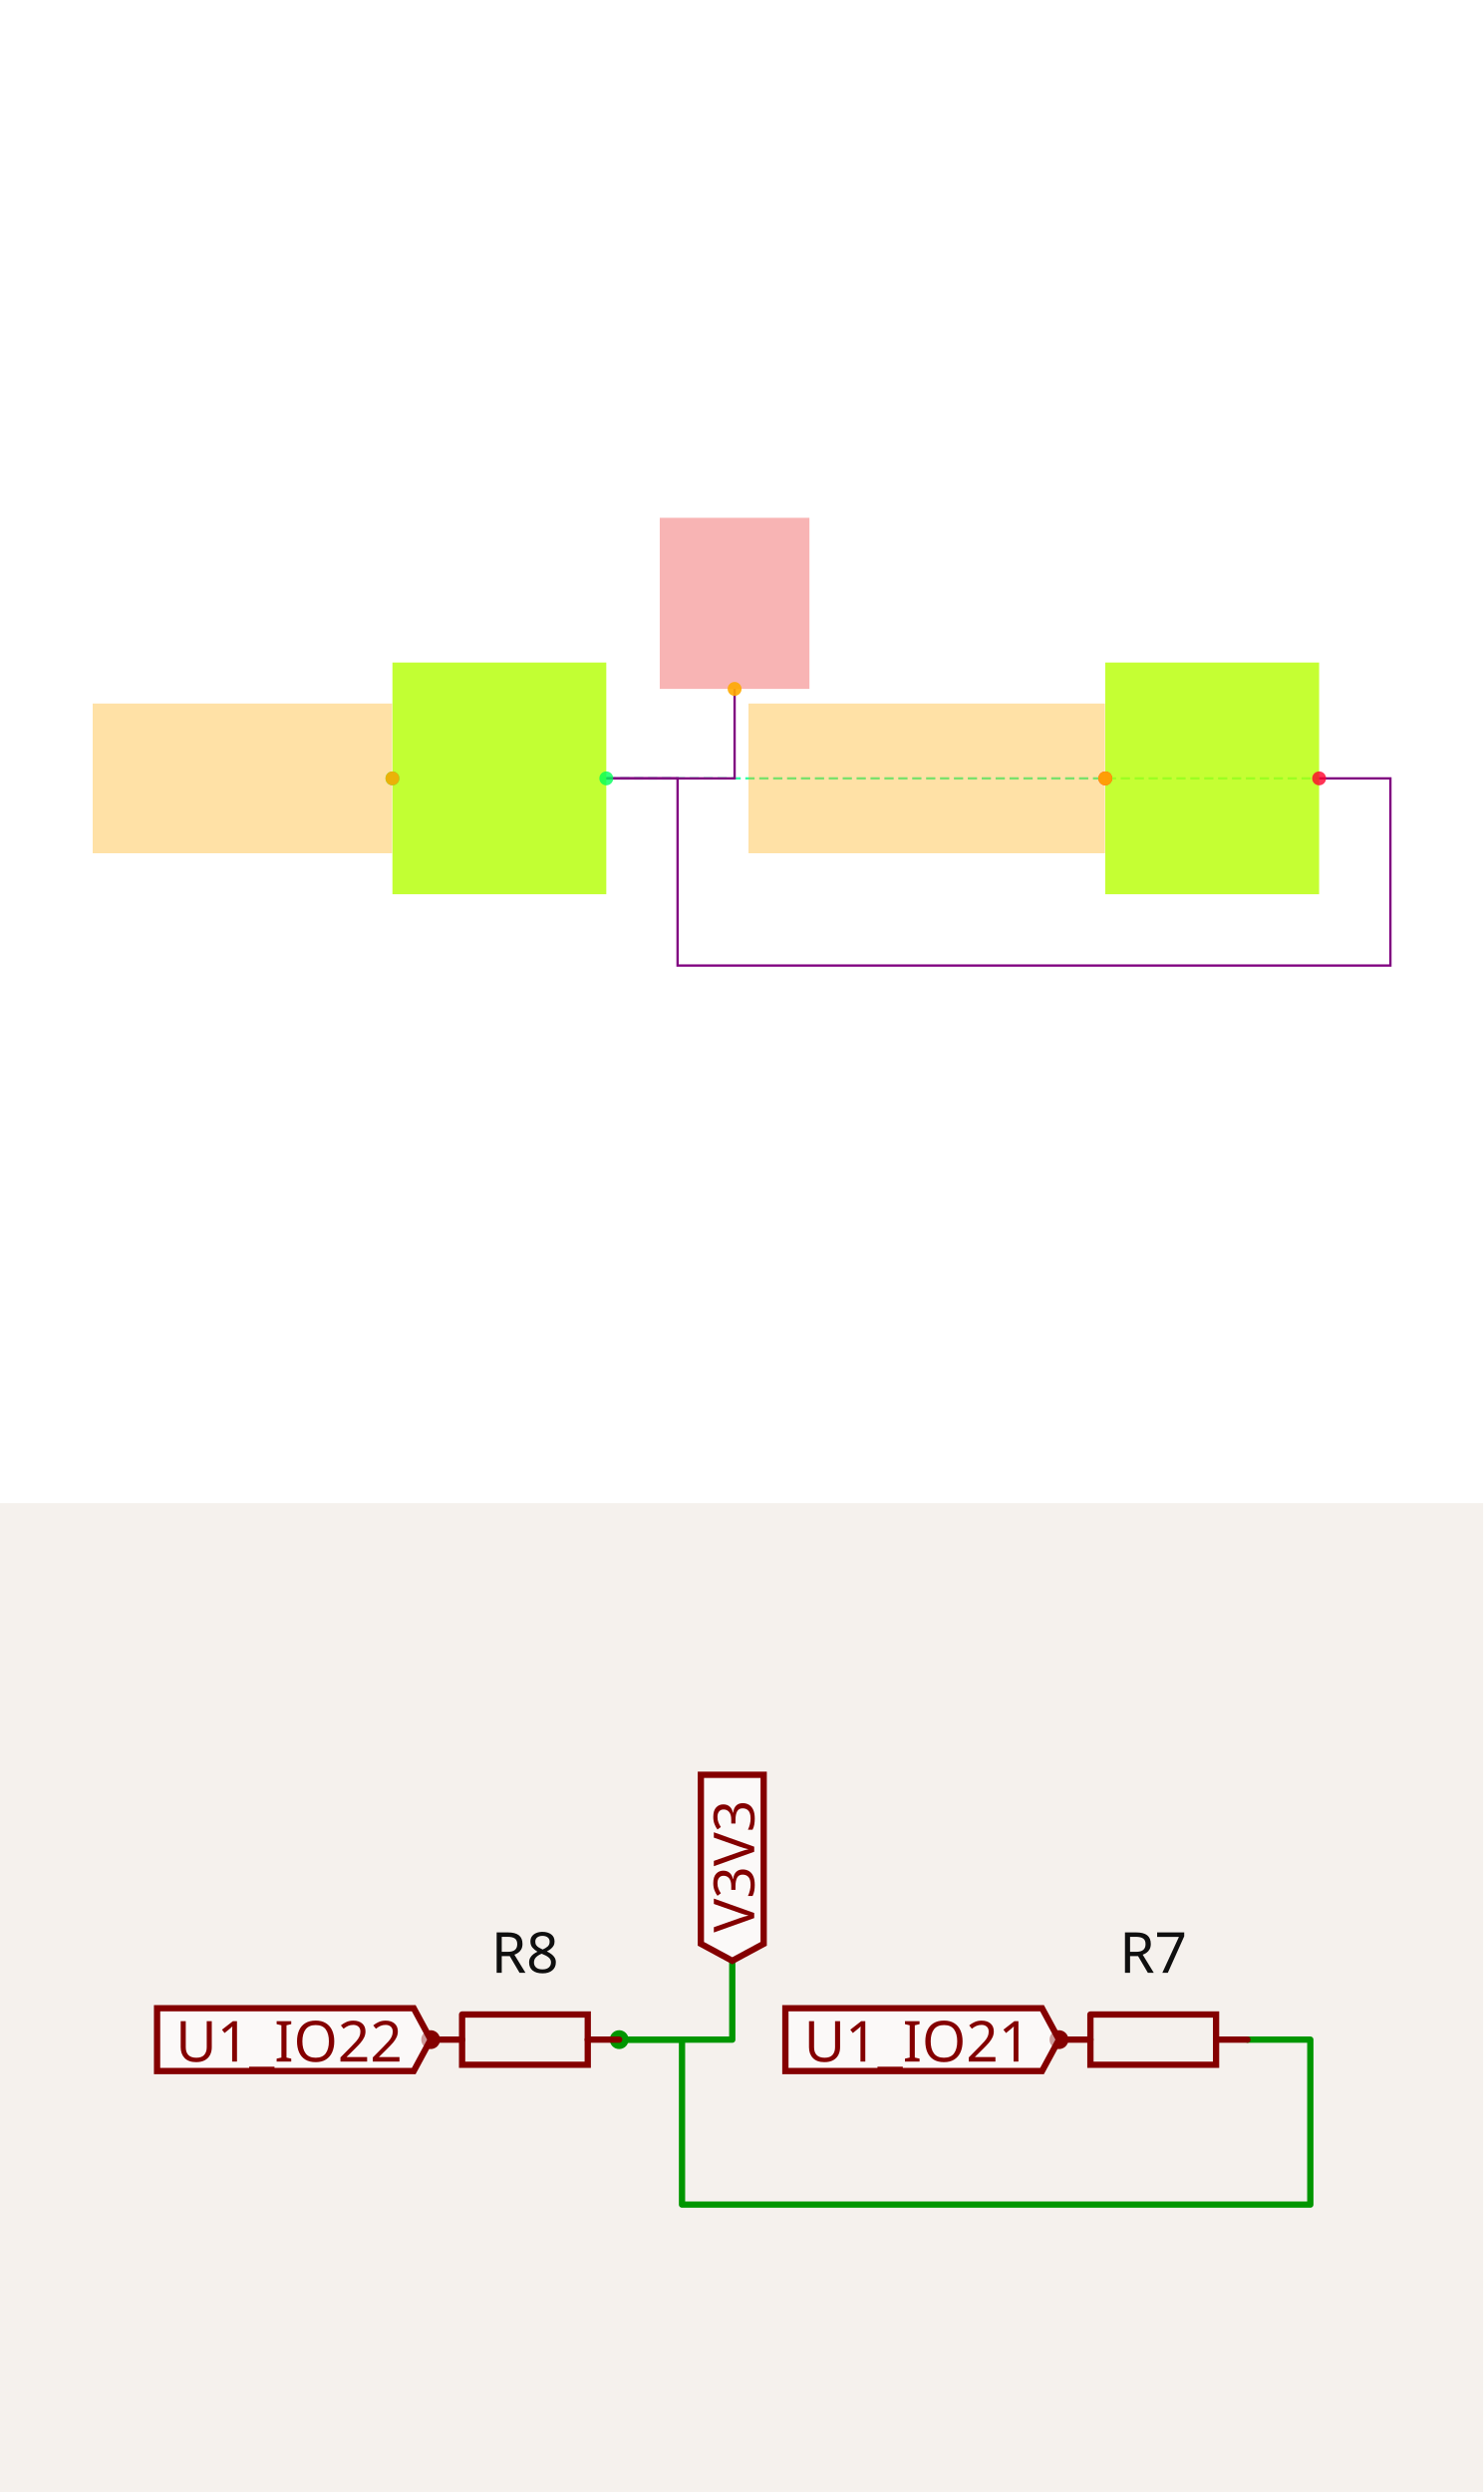
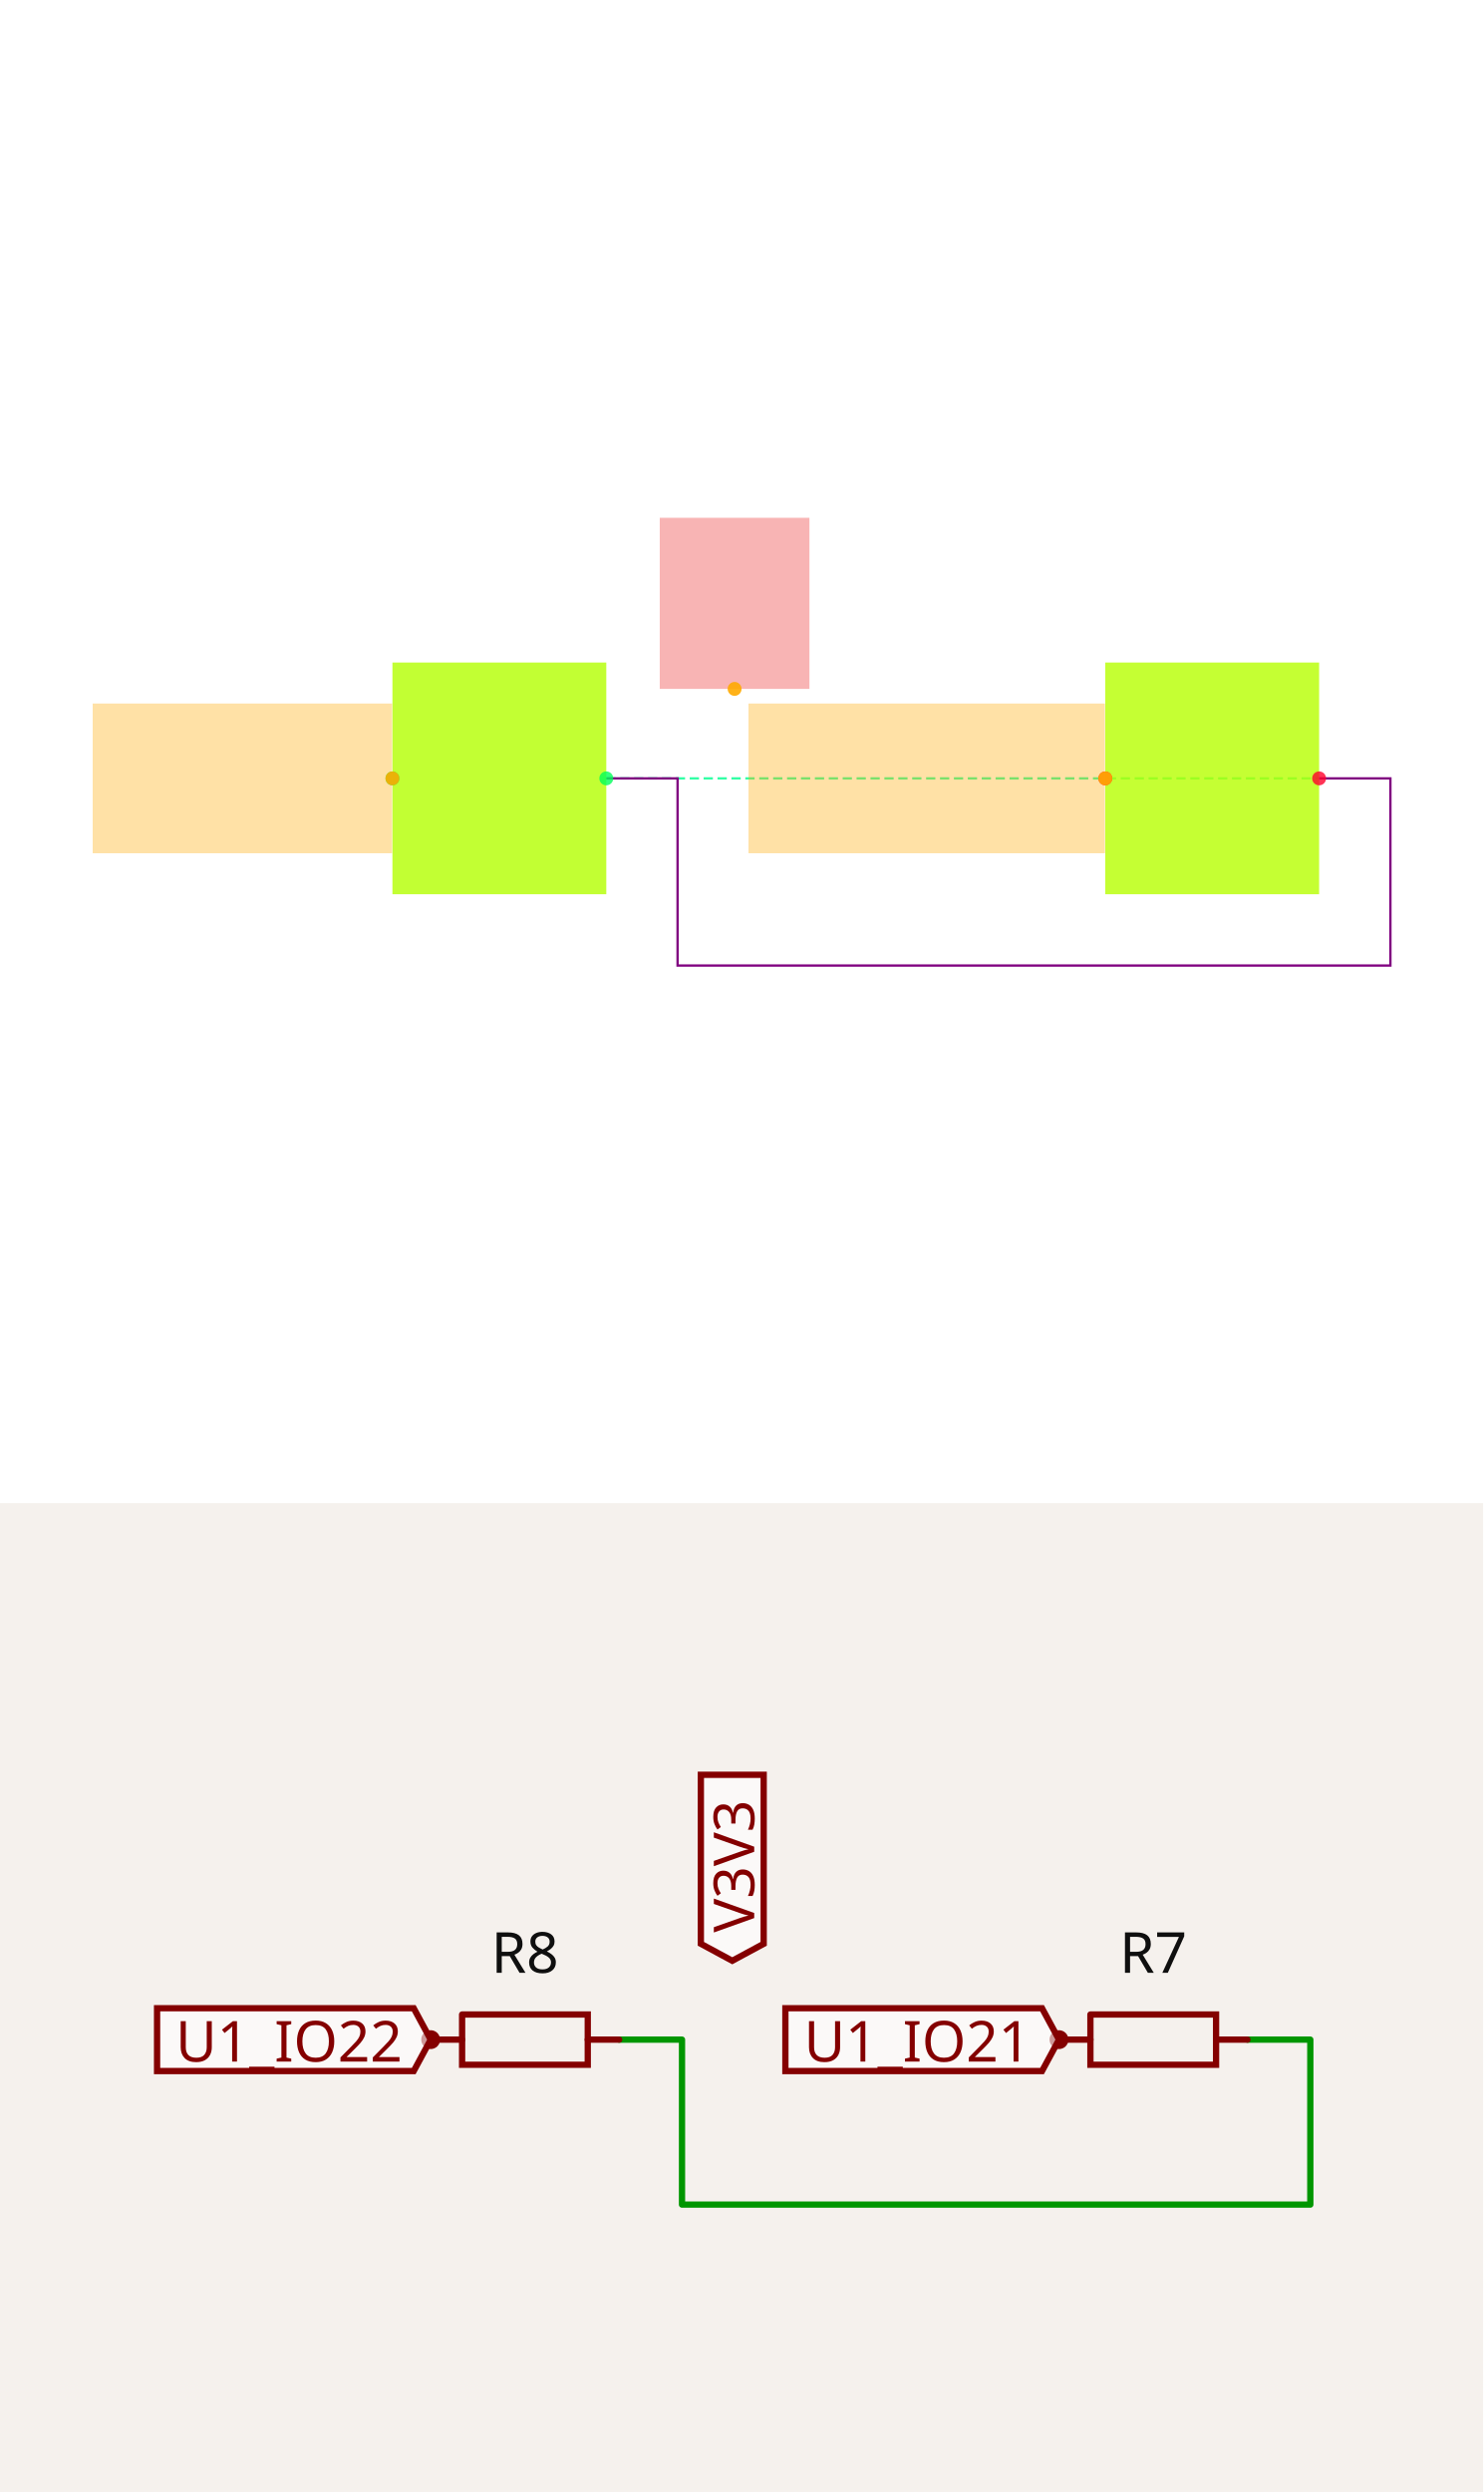
<svg xmlns="http://www.w3.org/2000/svg" width="1200" height="2016" viewBox="0 0 1200 2016" role="img" aria-label="Solver debug visualization on top and Circuit JSON schematic on the bottom">
  <g transform="translate(0, 0) scale(1.875, 1.875) translate(0, 0)">
    <rect width="100%" height="100%" fill="white" />
    <g>
      <polyline data-points="-6.7,-19 -4.7,-19" data-type="line" data-label="" points="261.631,335.842 569.239,335.842" fill="none" stroke="hsl(154, 100%, 50%, 0.8)" stroke-width="1px" stroke-dasharray="4 2" />
    </g>
    <g>
      <polyline data-points="-6.7,-19 -6.5,-19 -6.5,-19.525 -4.5,-19.525 -4.5,-19 -4.7,-19" data-type="line" data-label="" points="261.631,335.842 292.392,335.842 292.392,416.589 600,416.589 600,335.842 569.239,335.842" fill="none" stroke="purple" stroke-width="1px" />
-     </g>
-     <g>
-       <polyline data-points="-6.7,-19 -6.34,-19 -6.34,-18.749" data-type="line" data-label="" points="261.631,335.842 317.001,335.842 317.001,297.237" fill="none" stroke="purple" stroke-width="1px" />
    </g>
    <g>
      <rect data-type="rect" data-label="R8" data-x="-7" data-y="-19" x="169.349" y="285.856" width="92.282" height="99.973" fill="hsl(78, 100%, 50%, 0.8)" stroke="black" stroke-width="0.007" />
    </g>
    <g>
      <rect data-type="rect" data-label="R7" data-x="-5" data-y="-19" x="476.957" y="285.856" width="92.282" height="99.973" fill="hsl(77, 100%, 50%, 0.8)" stroke="black" stroke-width="0.007" />
    </g>
    <g>
      <rect data-type="rect" data-label="netId: U1_IO22 globalConnNetId: connectivity_net1" data-x="-7.721" data-y="-19" x="40" y="303.543" width="129.195" height="64.598" fill="hsl(40, 100%, 50%, 0.35)" stroke="black" stroke-width="0.007" />
    </g>
    <g>
      <rect data-type="rect" data-label="netId: V3V3 globalConnNetId: connectivity_net0" data-x="-6.34" data-y="-18.509" x="284.702" y="223.411" width="64.598" height="73.826" fill="#ef444466" stroke="#ef4444" stroke-width="0.007" />
    </g>
    <g>
      <rect data-type="rect" data-label="netId: U1_IO21 globalConnNetId: connectivity_net2" data-x="-5.801" data-y="-19" x="322.999" y="303.543" width="153.804" height="64.598" fill="hsl(40, 100%, 50%, 0.35)" stroke="black" stroke-width="0.007" />
    </g>
    <g>
      <circle data-type="point" data-label="R8.pin1 x-" data-x="-7.3" data-y="-19" cx="169.349" cy="335.842" r="3" fill="hsl(140, 100%, 50%, 0.8)" />
    </g>
    <g>
      <circle data-type="point" data-label="R8.pin2 x+" data-x="-6.7" data-y="-19" cx="261.631" cy="335.842" r="3" fill="hsl(141, 100%, 50%, 0.8)" />
    </g>
    <g>
      <circle data-type="point" data-label="R7.pin1 x-" data-x="-5.3" data-y="-19" cx="476.957" cy="335.842" r="3" fill="hsl(349, 100%, 50%, 0.8)" />
    </g>
    <g>
      <circle data-type="point" data-label="R7.pin2 x+" data-x="-4.7" data-y="-19" cx="569.239" cy="335.842" r="3" fill="hsl(350, 100%, 50%, 0.8)" />
    </g>
    <g>
      <circle data-type="point" data-label="anchorPoint orientation: x-" data-x="-7.3" data-y="-19" cx="169.349" cy="335.842" r="3" fill="hsl(40, 100%, 50%, 0.9)" />
    </g>
    <g>
      <circle data-type="point" data-label="anchorPoint orientation: y+" data-x="-6.34" data-y="-18.749" cx="317.001" cy="297.237" r="3" fill="hsl(40, 100%, 50%, 0.9)" />
    </g>
    <g>
      <circle data-type="point" data-label="anchorPoint orientation: x-" data-x="-5.3" data-y="-19" cx="476.957" cy="335.842" r="3" fill="hsl(40, 100%, 50%, 0.9)" />
    </g>
    <g id="crosshair" style="display: none">
      <line id="crosshair-h" y1="0" y2="640" stroke="#666" stroke-width="0.5" />
      <line id="crosshair-v" x1="0" x2="640" stroke="#666" stroke-width="0.5" />
      <text id="coordinates" font-family="monospace" font-size="12" fill="#666" />
    </g>
  </g>
  <g transform="translate(0, 1216)">
    <style>
              .boundary { fill: rgb(245, 241, 237); }
              .schematic-boundary { fill: none; stroke: #fff; }
              .component { fill: none; stroke: rgb(132, 0, 0); }
              .chip { fill: rgb(255, 255, 194); stroke: rgb(132, 0, 0); }
              .component-pin { fill: none; stroke: rgb(132, 0, 0); }
              .text { font-family: sans-serif; fill: rgb(0, 150, 0); }
              .pin-number { fill: rgb(169, 0, 0); }
              .port-label { fill: rgb(0, 100, 100); }
              .component-name { fill: rgb(0, 100, 100); }

            </style>
    <rect class="boundary" x="0" y="0" width="1200" height="800" />
    <g class="trace sch-trace" data-layer="base" data-circuit-json-type="schematic_trace" data-schematic-trace-id="schematic_trace_0__stack1">
      <path d="M 500.986 434.044 L 551.823 434.044 L 551.823 567.492 L 1060.197 567.492 L 1060.197 434.044 L 1009.36 434.044" class="trace-invisible-hover-outline sch-trace-hitbox" stroke="rgb(0, 150, 0)" fill="none" stroke-width="40.67px" stroke-linecap="round" opacity="0" stroke-linejoin="round" />
      <path class="sch-trace-path" d="M 500.986 434.044 L 551.823 434.044 L 551.823 567.492 L 1060.197 567.492 L 1060.197 434.044 L 1009.36 434.044" stroke="rgb(0, 150, 0)" fill="none" stroke-width="5.084px" stroke-linecap="round" stroke-linejoin="round" />
    </g>
-     <g class="trace sch-trace" data-layer="base" data-circuit-json-type="schematic_trace" data-schematic-trace-id="schematic_trace_1__stack1">
-       <path d="M 500.986 434.044 L 592.493 434.044 L 592.493 370.243" class="trace-invisible-hover-outline sch-trace-hitbox" stroke="rgb(0, 150, 0)" fill="none" stroke-width="40.67px" stroke-linecap="round" opacity="0" stroke-linejoin="round" />
-       <path class="sch-trace-path" d="M 500.986 434.044 L 592.493 434.044 L 592.493 370.243" stroke="rgb(0, 150, 0)" fill="none" stroke-width="5.084px" stroke-linecap="round" stroke-linejoin="round" />
-     </g>
-     <g class="trace-overlays sch-trace-overlays" data-layer="overlay" data-circuit-json-type="schematic_trace" data-schematic-trace-id="schematic_trace_0__stack1">
-       <circle cx="500.986" cy="434.044" r="7.626" class="trace-junction sch-trace-junction" fill="rgb(0, 150, 0)" />
-     </g>
-     <g class="trace-overlays sch-trace-overlays" data-layer="overlay" data-circuit-json-type="schematic_trace" data-schematic-trace-id="schematic_trace_1__stack1" />
+     <g class="trace-overlays sch-trace-overlays" data-layer="overlay" data-circuit-json-type="schematic_trace" data-schematic-trace-id="schematic_trace_0__stack1" />
    <g class="sch-component" data-circuit-json-type="schematic_component" data-schematic-component-id="schematic_component_0__stack1">
      <rect class="component-overlay sch-component-overlay" x="348.473" y="413.714" width="152.512" height="40.66" fill="transparent" />
      <path class="sch-component-symbol-path" d="M 348.473 434.044 L 373.897 434.044" stroke="rgb(132, 0, 0)" fill="none" stroke-width="5.084px" stroke-linecap="round" />
      <path class="sch-component-symbol-path" d="M 475.562 434.044 L 500.986 434.044" stroke="rgb(132, 0, 0)" fill="none" stroke-width="5.084px" stroke-linecap="round" />
      <path class="sch-component-symbol-path" d="M 373.897 413.714 L 475.562 413.714 L 475.562 454.374 L 373.897 454.374 L 373.897 413.714" stroke="rgb(132, 0, 0)" fill="none" stroke-width="5.084px" stroke-linecap="round" />
      <text class="sch-component-name sch-component-text" x="424.73" y="393.374" stroke="rgb(245, 241, 237)" stroke-width="5.084px" paint-order="stroke" fill="rgb(15, 15, 15)" font-family="sans-serif" text-anchor="middle" dominant-baseline="ideographic" font-size="45.754px">R8</text>
      <text class="sch-component-text" x="424.73" y="474.714" fill="rgb(15, 15, 15)" font-family="sans-serif" text-anchor="middle" dominant-baseline="hanging" font-size="45.754px" />
      <circle class="component-pin sch-component-pin" cx="348.473" cy="434.044" r="5.084px" stroke-width="5.084px" fill="none" stroke="rgb(132, 0, 0)" />
    </g>
    <g class="sch-component" data-circuit-json-type="schematic_component" data-schematic-component-id="schematic_component_1__stack1">
      <rect class="component-overlay sch-component-overlay" x="856.848" y="413.714" width="152.512" height="40.66" fill="transparent" />
      <path class="sch-component-symbol-path" d="M 856.848 434.044 L 882.271 434.044" stroke="rgb(132, 0, 0)" fill="none" stroke-width="5.084px" stroke-linecap="round" />
      <path class="sch-component-symbol-path" d="M 983.936 434.044 L 1009.36 434.044" stroke="rgb(132, 0, 0)" fill="none" stroke-width="5.084px" stroke-linecap="round" />
      <path class="sch-component-symbol-path" d="M 882.271 413.714 L 983.936 413.714 L 983.936 454.374 L 882.271 454.374 L 882.271 413.714" stroke="rgb(132, 0, 0)" fill="none" stroke-width="5.084px" stroke-linecap="round" />
      <text class="sch-component-name sch-component-text" x="933.104" y="393.374" stroke="rgb(245, 241, 237)" stroke-width="5.084px" paint-order="stroke" fill="rgb(15, 15, 15)" font-family="sans-serif" text-anchor="middle" dominant-baseline="ideographic" font-size="45.754px">R7</text>
      <text class="sch-component-text" x="933.104" y="474.714" fill="rgb(15, 15, 15)" font-family="sans-serif" text-anchor="middle" dominant-baseline="hanging" font-size="45.754px" />
      <circle class="component-pin sch-component-pin" cx="856.848" cy="434.044" r="5.084px" stroke-width="5.084px" fill="none" stroke="rgb(132, 0, 0)" />
    </g>
    <g class="schematic-port-hover sch-port-hover" data-schematic-port-id="source_port_0_0__stack1">
      <circle cx="348.473" cy="434.044" r="10.167" fill="red" opacity="0" />
    </g>
    <g class="schematic-port-hover sch-port-hover" data-schematic-port-id="source_port_0_1__stack1">
      <circle cx="500.986" cy="434.044" r="10.167" fill="red" opacity="0" />
    </g>
    <g class="schematic-port-hover sch-port-hover" data-schematic-port-id="source_port_1_0__stack1">
      <circle cx="856.848" cy="434.044" r="10.167" fill="red" opacity="0" />
    </g>
    <g class="schematic-port-hover sch-port-hover" data-schematic-port-id="source_port_1_1__stack1">
      <circle cx="1009.36" cy="434.044" r="10.167" fill="red" opacity="0" />
    </g>
    <path class="net-label sch-net-label" data-circuit-json-type="schematic_net_label" data-schematic-net-label-id="schematic_net_label_0__stack1" d="     M 348.473,434.044     L 334.747,459.463     L 127.094,459.463     L 127.094,408.625     L 334.747,408.625     Z   " fill="rgba(255, 255, 255, 0.6)" stroke="rgb(132, 0, 0)" stroke-width="5.084px" />
    <text class="net-label-text sch-net-label-text" data-circuit-json-type="schematic_net_label" data-schematic-net-label-id="schematic_net_label_0__stack1" x="325.597" y="434.044" fill="rgb(132, 0, 0)" text-anchor="end" dominant-baseline="central" font-family="sans-serif" font-variant-numeric="tabular-nums" font-size="45.754px" transform="">U1_IO22</text>
    <path class="net-label sch-net-label" data-circuit-json-type="schematic_net_label" data-schematic-net-label-id="schematic_net_label_1__stack1" d="     M 592.493,370.243     L 567.074,356.517     L 567.074,219.798     L 617.912,219.798     L 617.912,356.517     Z   " fill="rgba(255, 255, 255, 0.6)" stroke="rgb(132, 0, 0)" stroke-width="5.084px" />
    <text class="net-label-text sch-net-label-text" data-circuit-json-type="schematic_net_label" data-schematic-net-label-id="schematic_net_label_1__stack1" x="592.493" y="347.366" fill="rgb(132, 0, 0)" text-anchor="start" dominant-baseline="central" font-family="sans-serif" font-variant-numeric="tabular-nums" font-size="45.754px" transform="rotate(-90 592.493 347.3663)">V3V3</text>
    <path class="net-label sch-net-label" data-circuit-json-type="schematic_net_label" data-schematic-net-label-id="schematic_net_label_2__stack1" d="     M 856.848,434.044     L 843.121,459.463     L 635.468,459.463     L 635.468,408.625     L 843.121,408.625     Z   " fill="rgba(255, 255, 255, 0.6)" stroke="rgb(132, 0, 0)" stroke-width="5.084px" />
    <text class="net-label-text sch-net-label-text" data-circuit-json-type="schematic_net_label" data-schematic-net-label-id="schematic_net_label_2__stack1" x="833.971" y="434.044" fill="rgb(132, 0, 0)" text-anchor="end" dominant-baseline="central" font-family="sans-serif" font-variant-numeric="tabular-nums" font-size="45.754px" transform="">U1_IO21</text>
  </g>
</svg>
